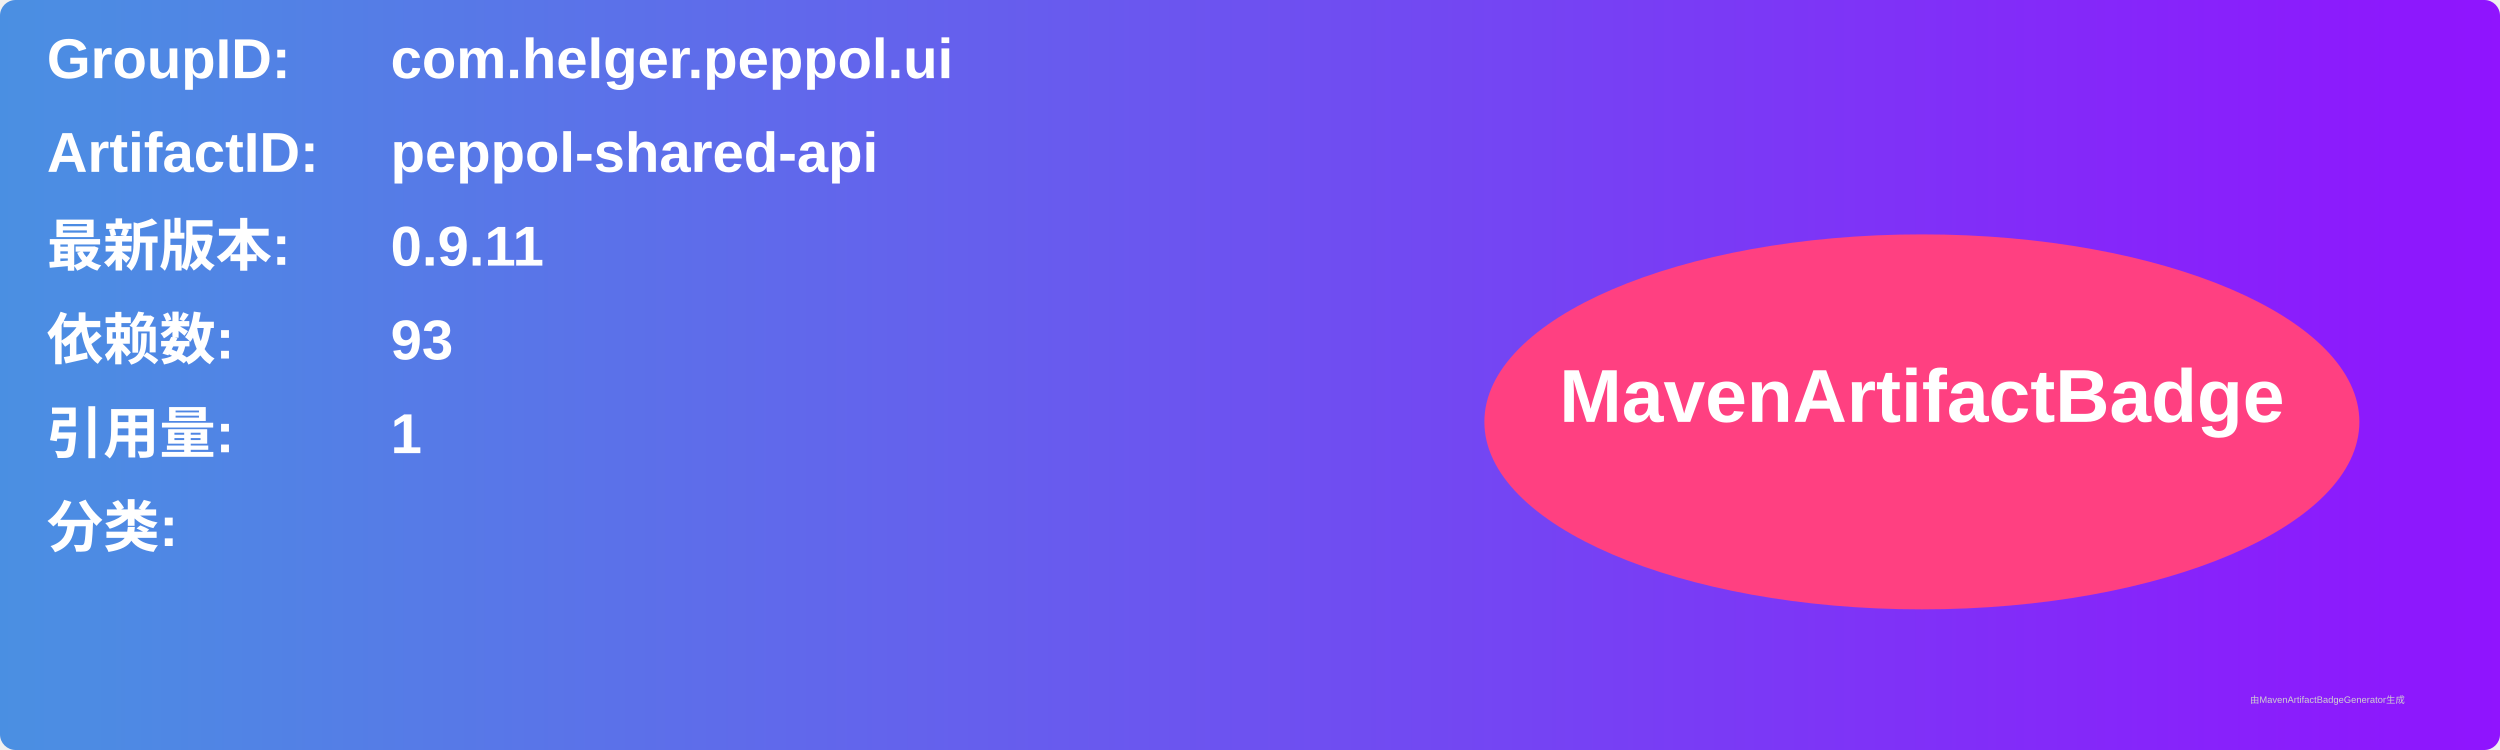
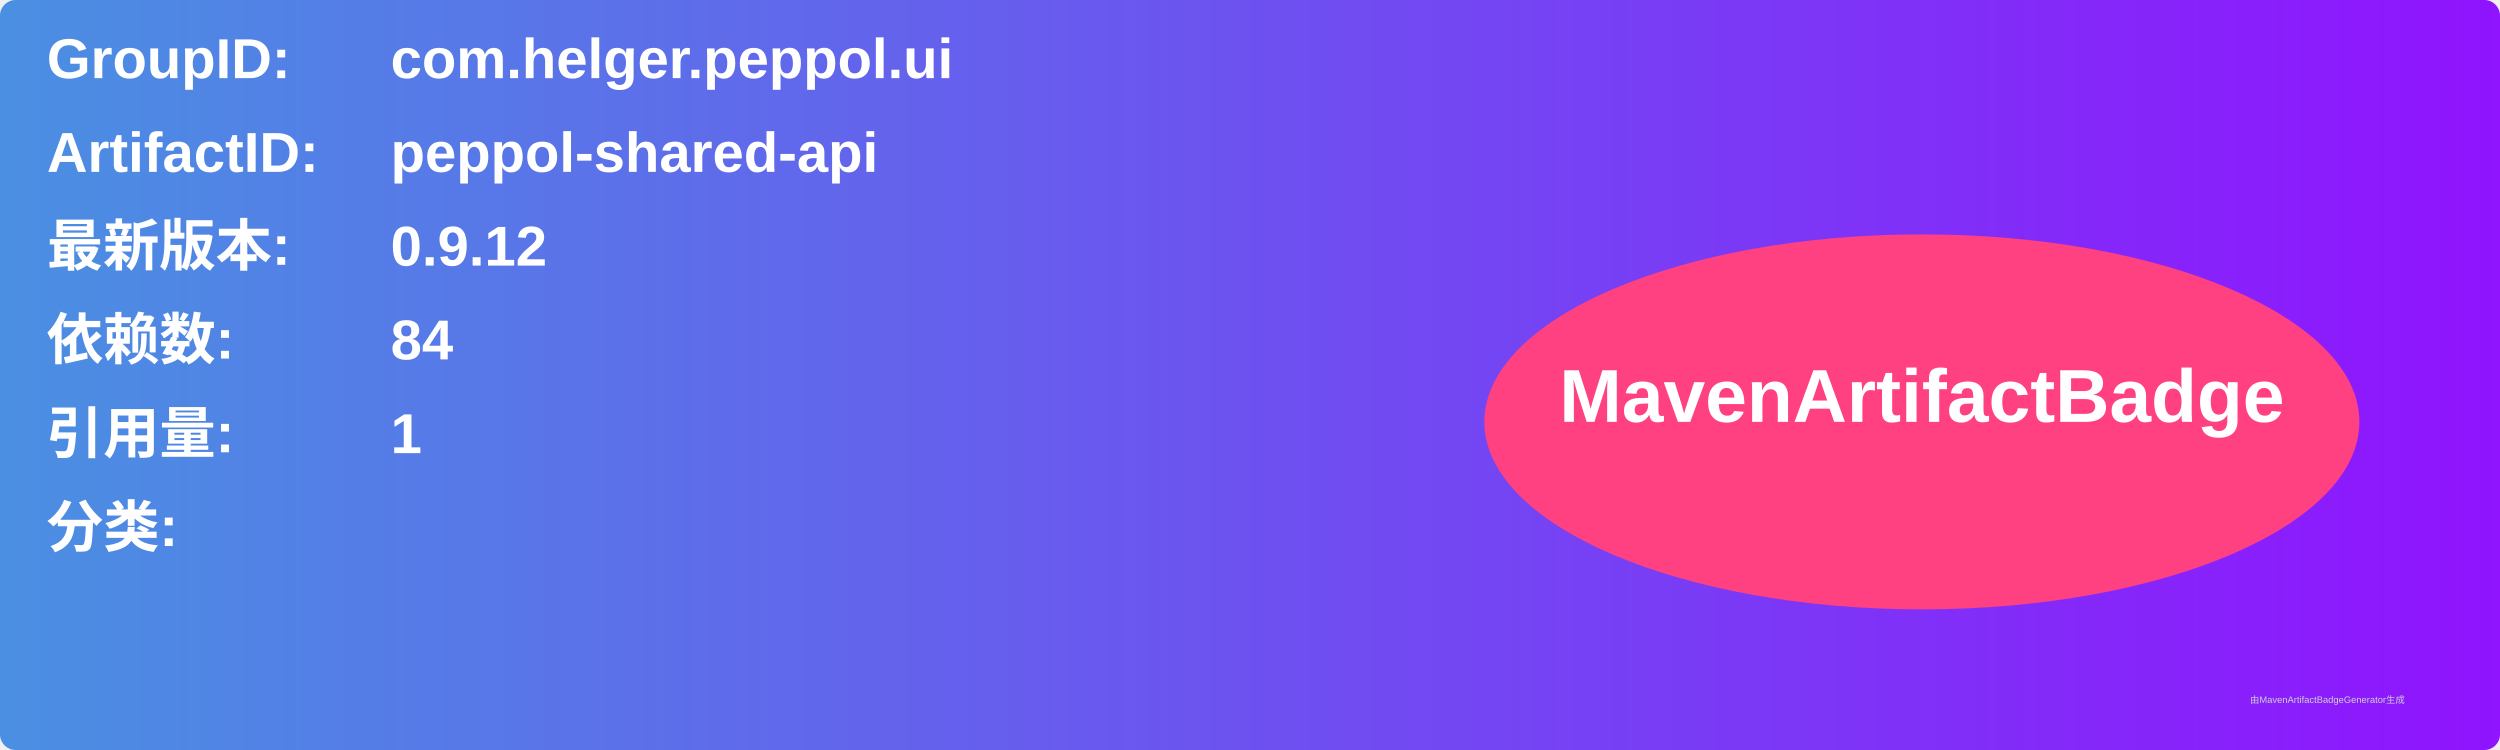
<svg xmlns="http://www.w3.org/2000/svg" width="800" height="240" viewBox="0 0 800 240">
  <linearGradient id="grad" x1="0%" y1="0%" x2="100%" y2="0%">
    <stop offset="0%" stop-color="#4a90e2" />
    <stop offset="100%" stop-color="#9013fe" />
  </linearGradient>
  <rect width="100%" height="100%" rx="5" ry="5" fill="url(#grad)" />
  <g transform="translate(15, 15)">
    <text x="0" y="10" font-family="Arial" font-size="18" fill="white" font-weight="bold" width="260">GroupID:</text>
    <text x="110" y="10" font-family="Arial" font-size="18" fill="white" font-weight="bold" width="460">com.helger.peppol.ui</text>
    <text x="0" y="40" font-family="Arial" font-size="18" fill="white" font-weight="bold" width="260">ArtifactID:</text>
    <text x="110" y="40" font-family="Arial" font-size="18" fill="white" font-weight="bold" width="460">peppol-shared-api</text>
    <text x="0" y="70" font-family="Arial" font-size="18" fill="white" font-weight="bold">最新版本:</text>
    <text x="110" y="70" font-family="Arial" font-size="18" fill="white" font-weight="bold">
-       <tspan font-weight="bold">0.9.11</tspan>
+       <tspan font-weight="bold">0.9.12</tspan>
    </text>
    <text x="0" y="100" font-family="Arial" font-size="18" fill="white" font-weight="bold">依赖数: </text>
    <text x="110" y="100" font-family="Arial" font-size="18" fill="white">
-       <tspan font-weight="bold">93</tspan>
+       <tspan font-weight="bold">84</tspan>
    </text>
    <text x="0" y="130" font-family="Arial" font-size="18" fill="white" font-weight="bold">引用量: </text>
    <text x="110" y="130" font-family="Arial" font-size="18" fill="white">
      <tspan font-weight="bold">1</tspan>
    </text>
    <text x="0" y="160" font-family="Arial" font-size="18" fill="white" font-weight="bold">分类:</text>
    <text x="10" y="190" font-family="Arial" font-size="10" fill="white">
      <tspan font-weight="bold" />
    </text>
    <ellipse cx="600" cy="120" rx="140" ry="60" fill="#ff4081" />
    <text x="600" y="120" text-anchor="middle" font-family="Arial" font-size="24" fill="white" font-weight="bold">MavenArtifactBadge</text>
  </g>
  <text x="720" y="225" font-family="Arial" font-size="3" fill="#d0d0d0">由MavenArtifactBadgeGenerator生成</text>
</svg>
